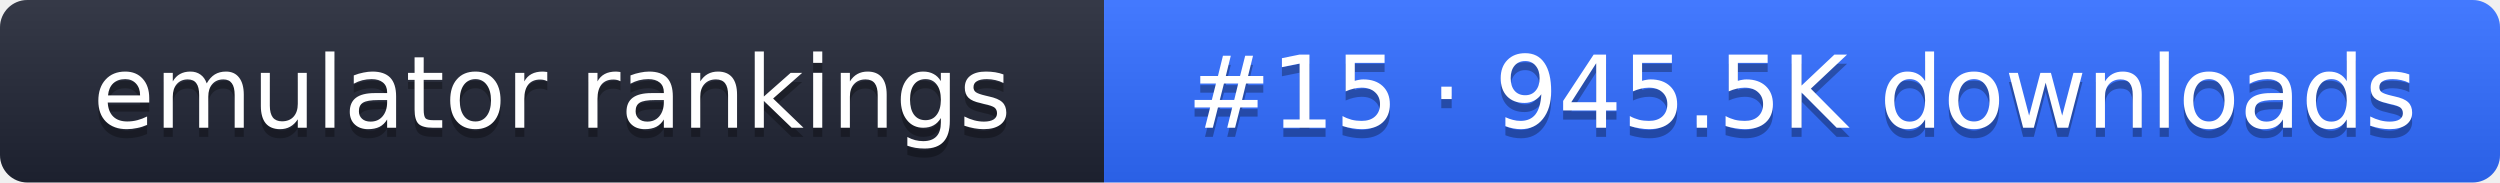
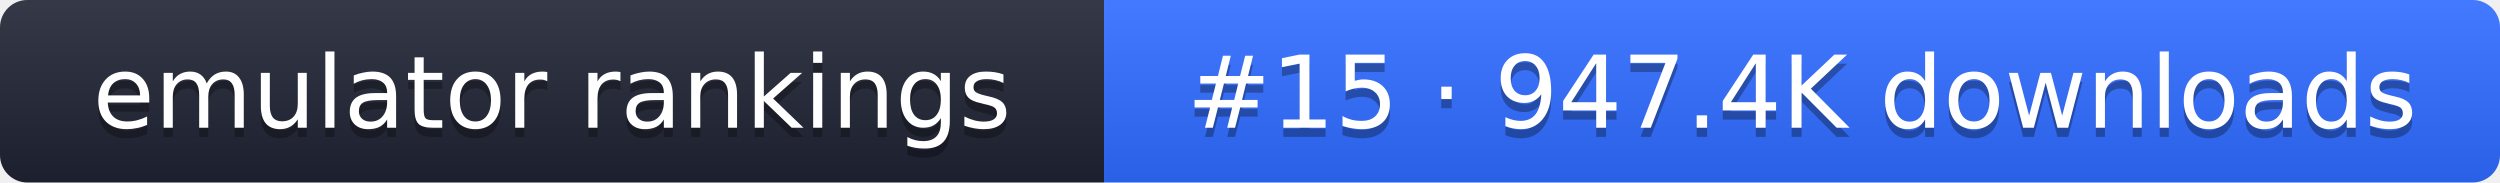
- <svg xmlns="http://www.w3.org/2000/svg" width="274" height="20" role="img" aria-label="emulator rankings: #15 · 945.5K downloads">
+ <svg xmlns="http://www.w3.org/2000/svg" width="274" height="20" role="img" aria-label="emulator rankings: #15 · 947.4K downloads">
  <linearGradient id="g" x2="0" y2="100%">
    <stop offset="0" stop-color="#fff" stop-opacity=".1" />
    <stop offset="1" stop-opacity=".1" />
  </linearGradient>
  <clipPath id="r">
    <rect width="274" height="20" rx="3" fill="#fff" />
  </clipPath>
  <g clip-path="url(#r)">
    <rect width="121" height="20" fill="#1f2433" />
    <rect x="121" width="153" height="20" fill="#2f6bff" />
    <rect width="274" height="20" fill="url(#g)" />
  </g>
  <g fill="#fff" text-anchor="middle" font-family="Verdana,DejaVu Sans,sans-serif" font-size="11">
    <text x="60.5" y="15" fill="#010101" fill-opacity=".3">emulator rankings</text>
    <text x="60.5" y="14">emulator rankings</text>
-     <text x="197.5" y="15" fill="#010101" fill-opacity=".3">#15 · 945.5K downloads</text>
-     <text x="197.5" y="14">#15 · 945.5K downloads</text>
+     <text x="197.5" y="15" fill="#010101" fill-opacity=".3">#15 · 947.4K downloads</text>
+     <text x="197.5" y="14">#15 · 947.4K downloads</text>
  </g>
</svg>
